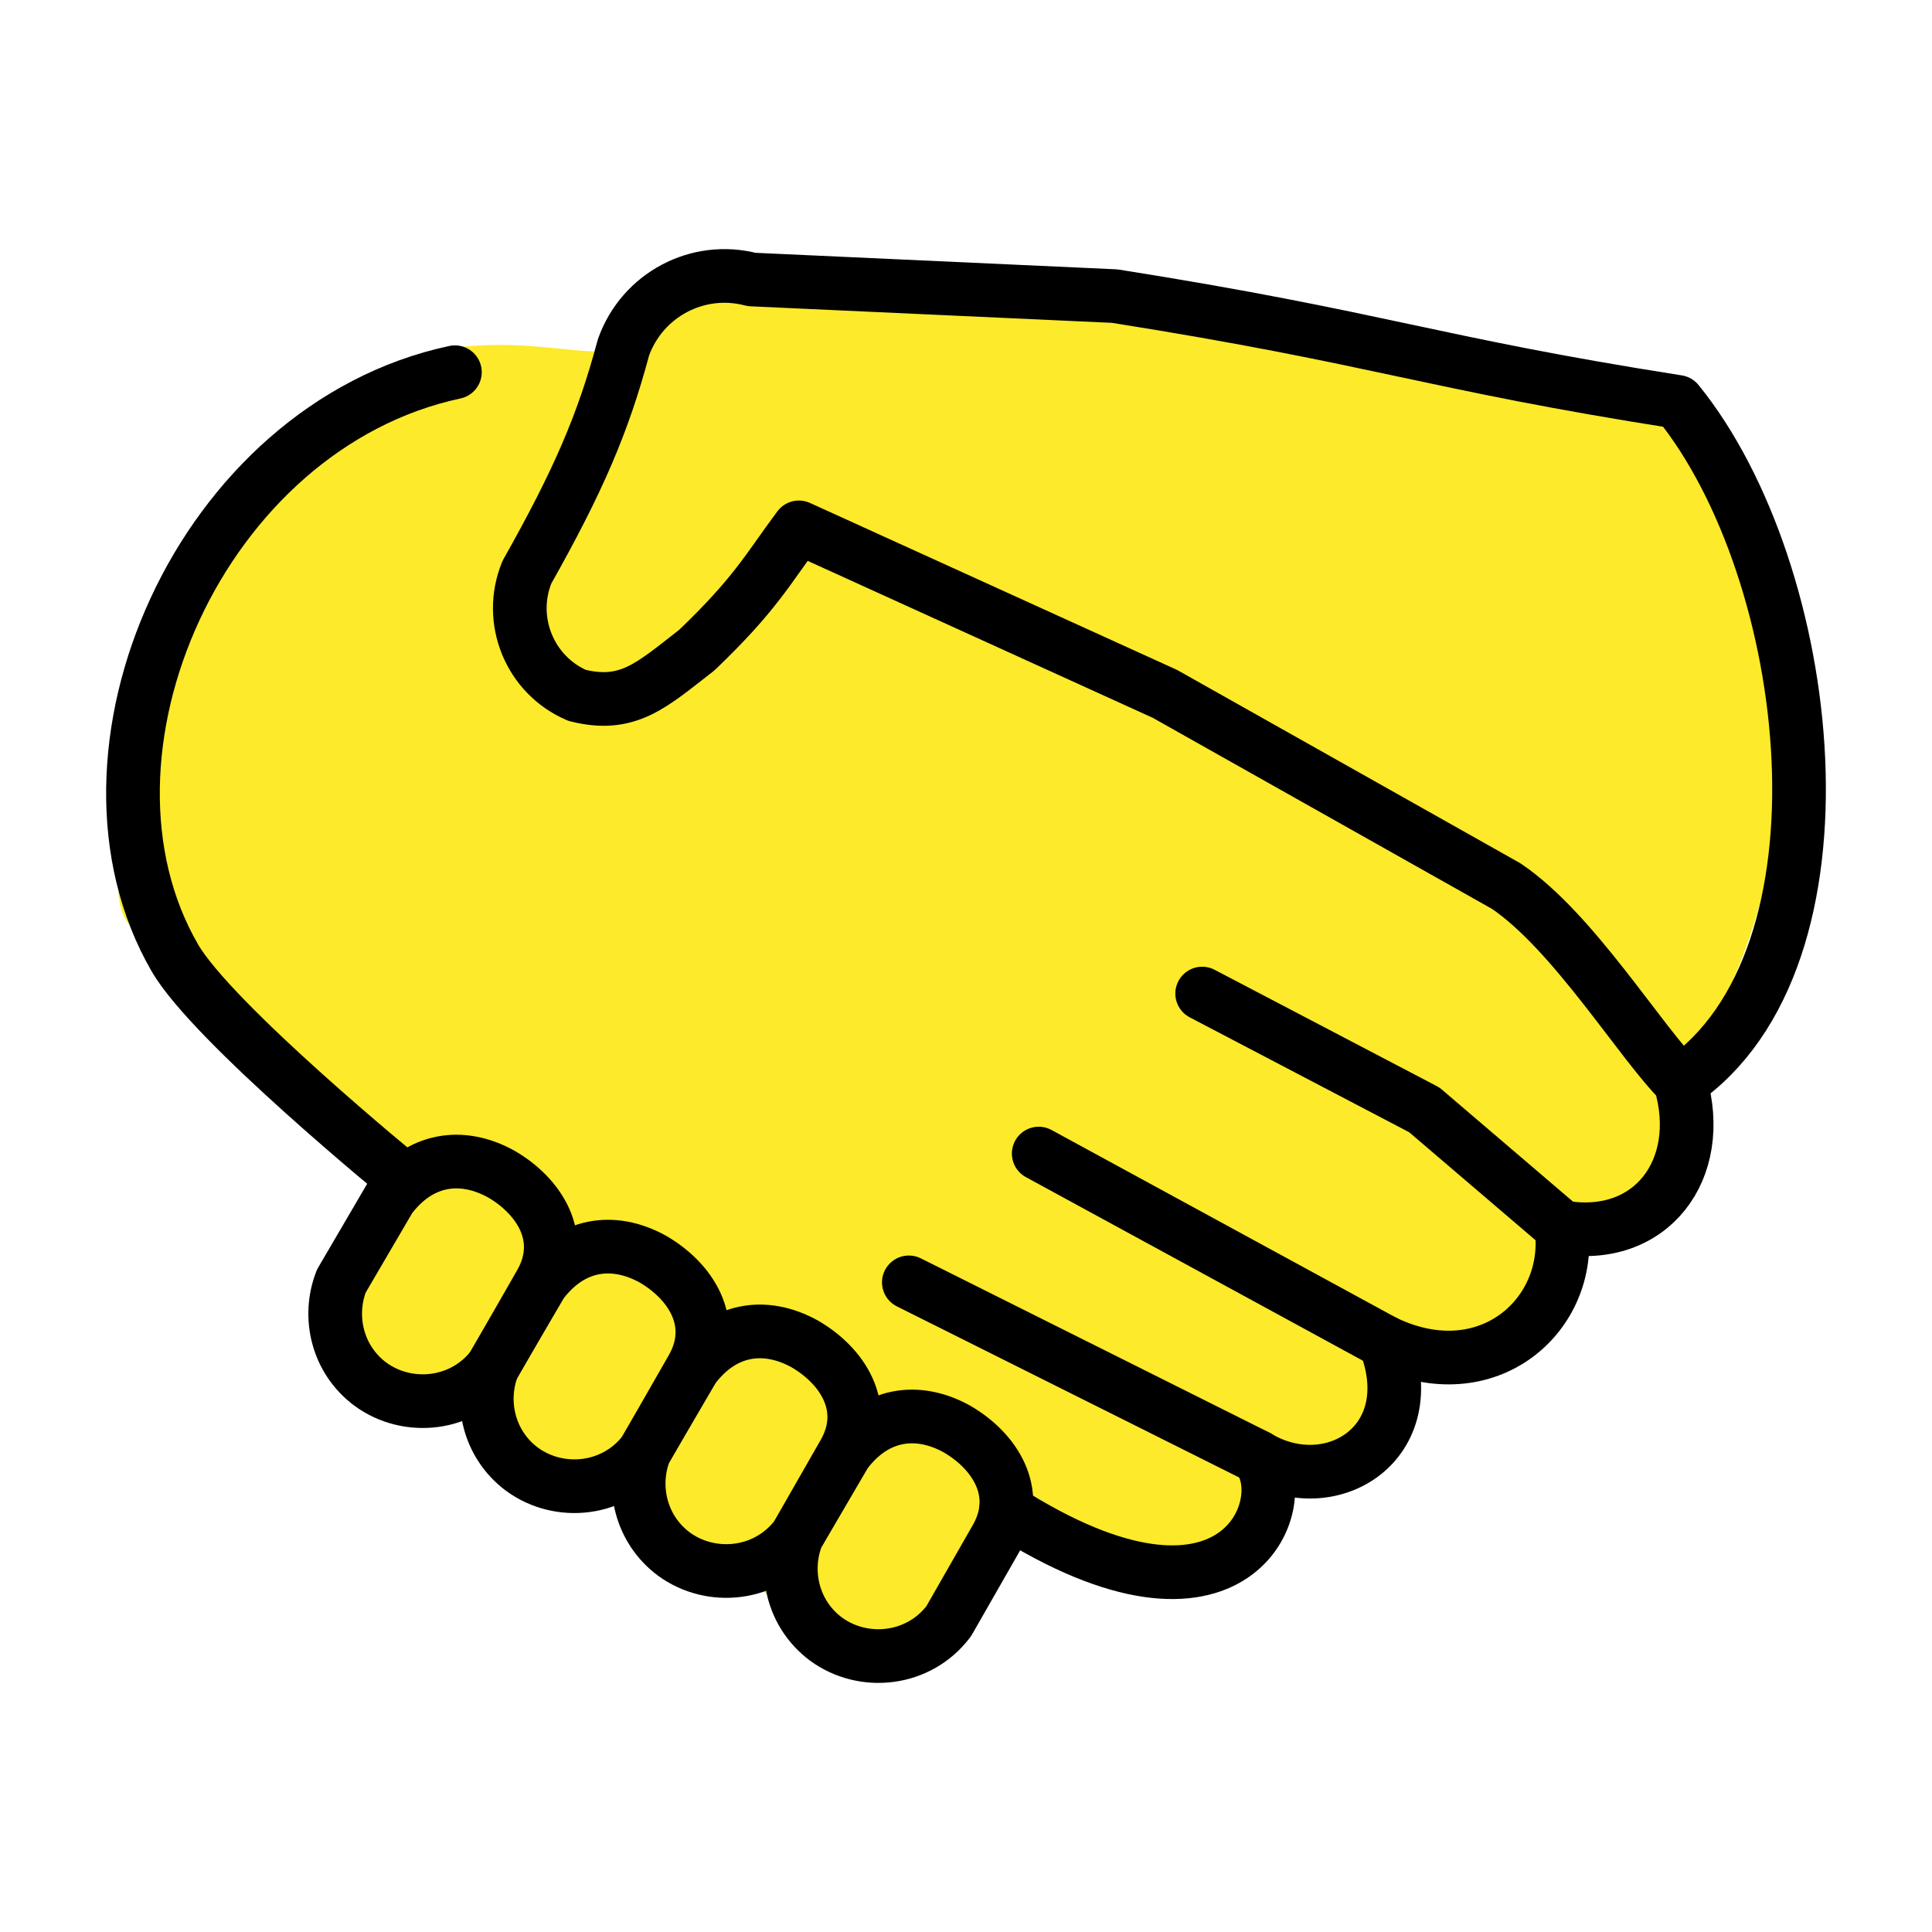
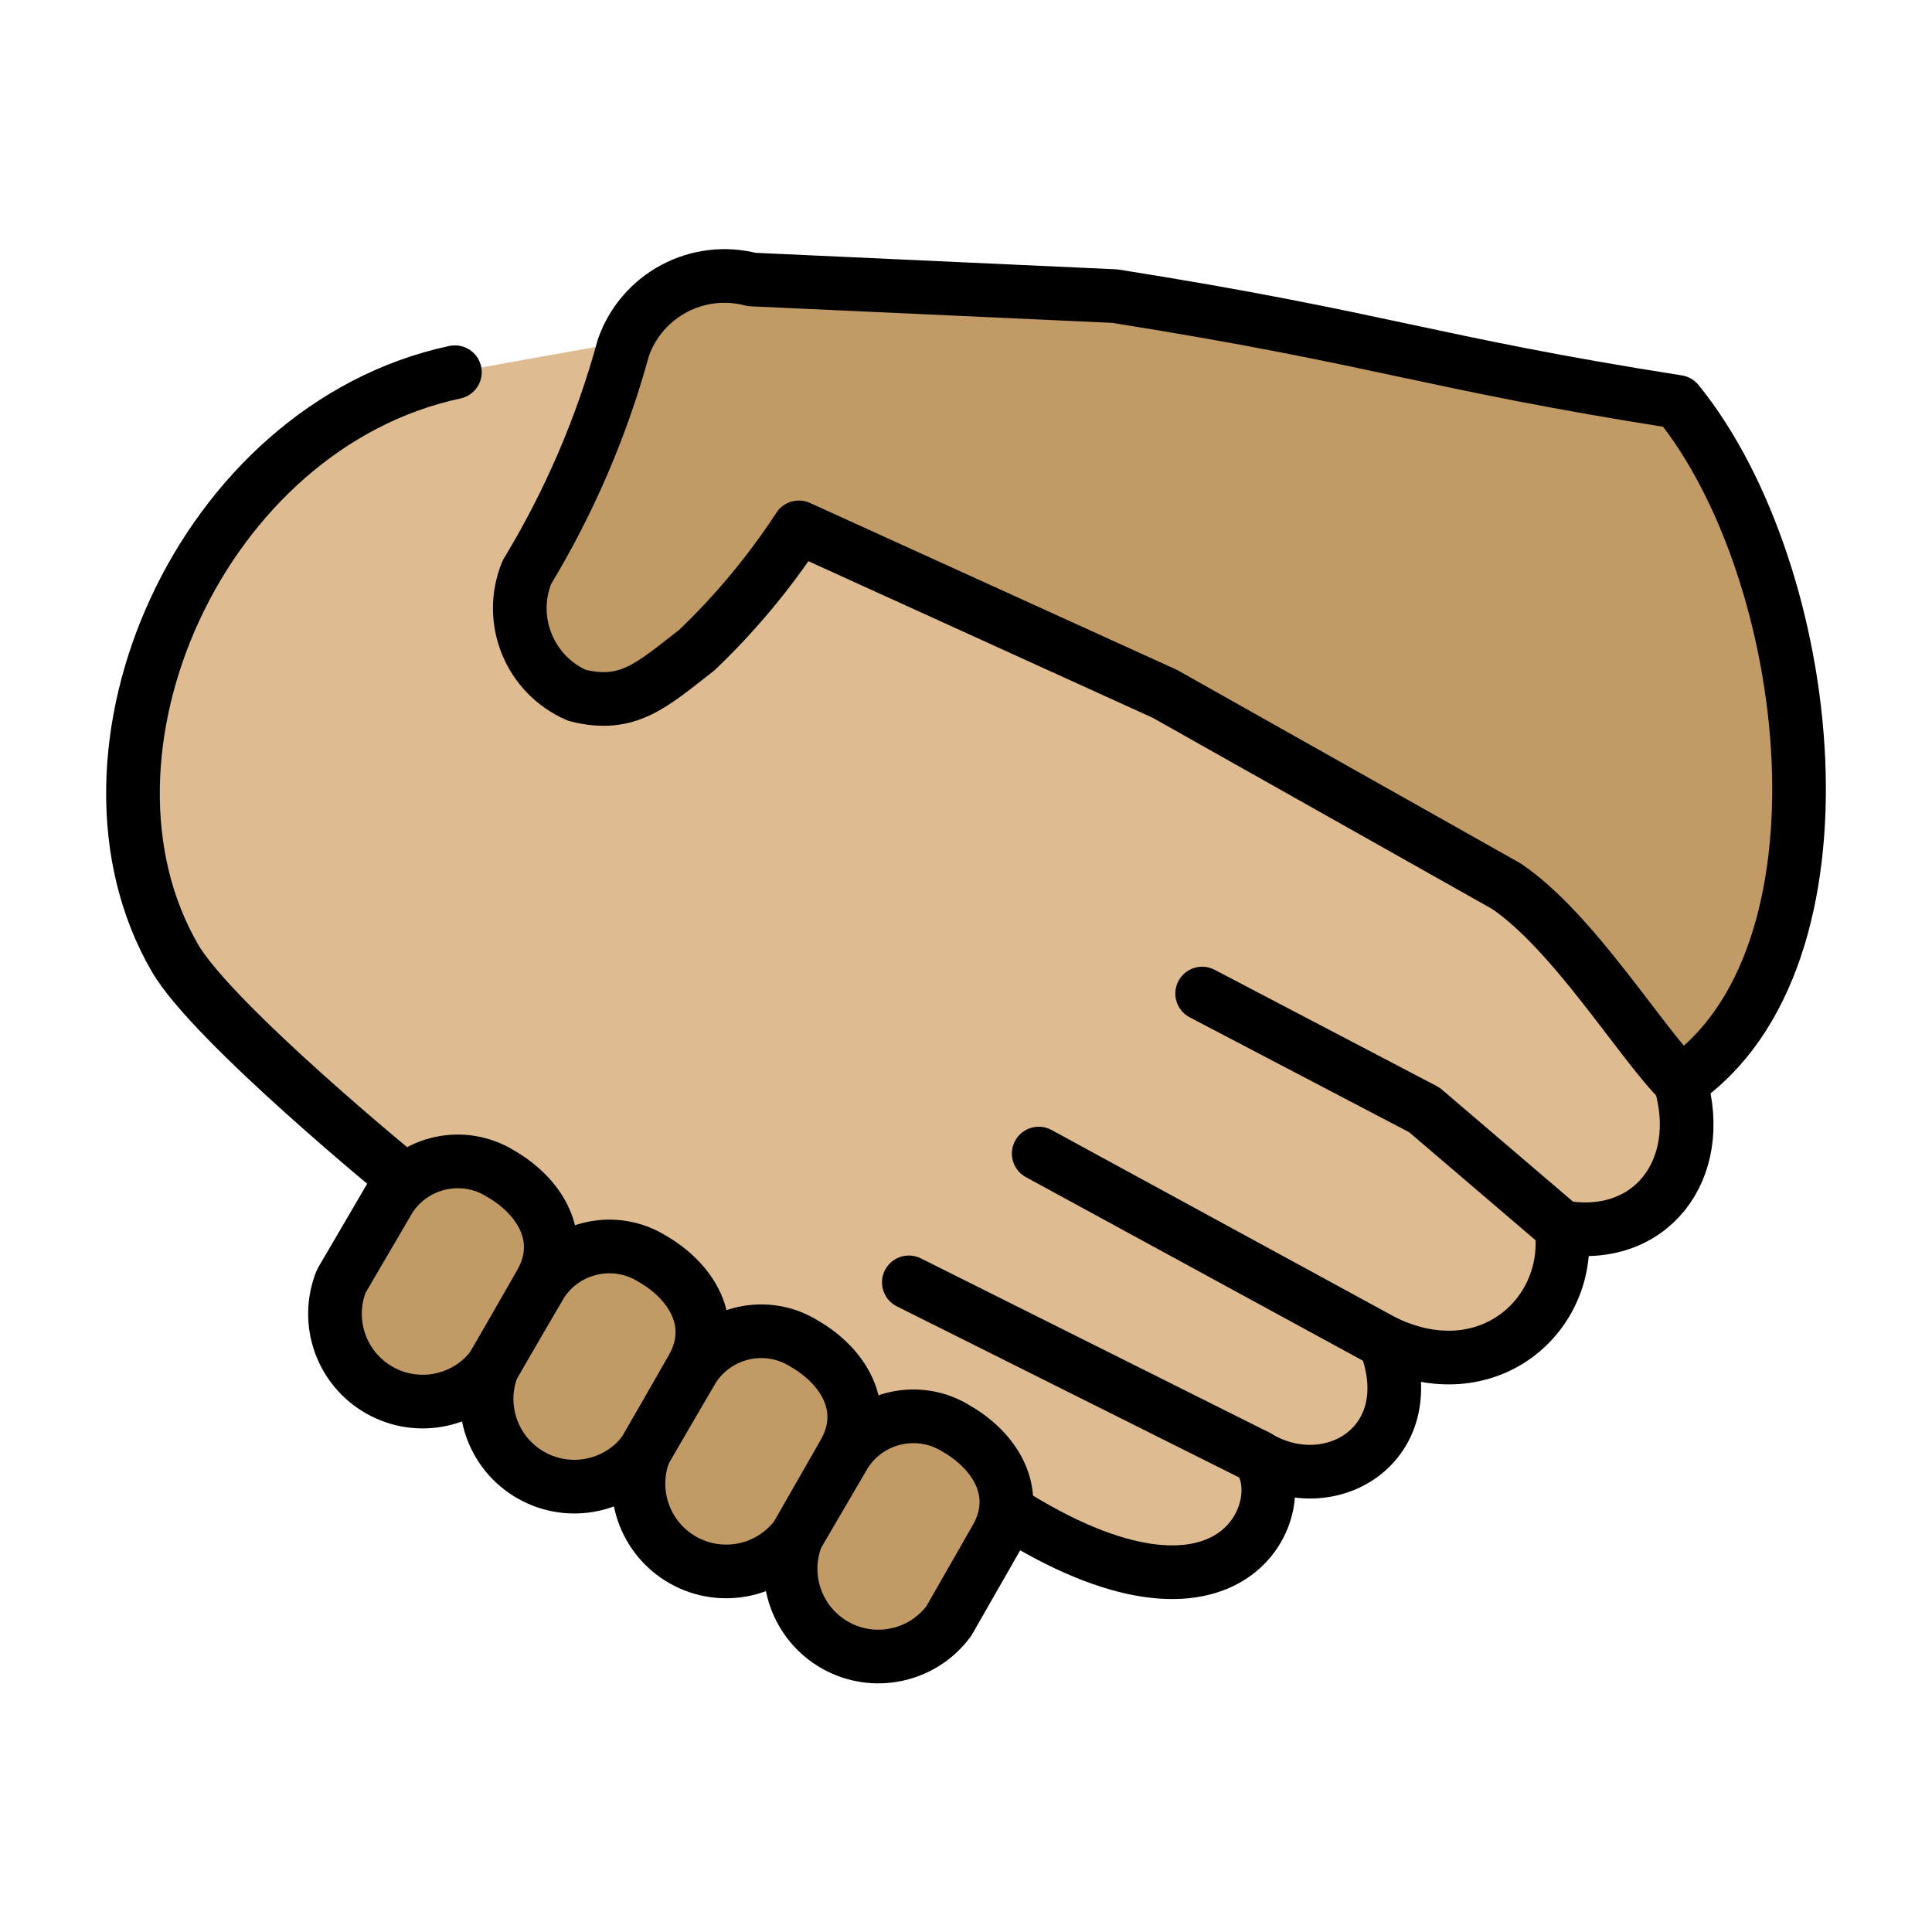
- <svg xmlns="http://www.w3.org/2000/svg" id="emoji" viewBox="0 0 72 72" version="1.1">
-   <g id="color" />
-   <g id="hair" />
+ <svg xmlns="http://www.w3.org/2000/svg" id="emoji" viewBox="0 0 72 72">
  <g id="skin">
-     <path transform="matrix(1.187 0 0 1.188 -8.324 -10.3)" fill="#fcea2b" stroke="#fcea2b" stroke-linecap="round" stroke-width="1.532" d="m33.59 59.58c1.617 1.699 4.094-3.063 4.809-4.103 2.298 1.695 8.481 3.023 7.537-1.592 1.225 0.448 5.037 0.661 3.849-3.45 3.047 1.486 5.646-0.84 5.245-3.457 2.698 0.488 4.347-1.715 3.588-4.344 4.063-5.1 3.828-11.69 3.595-14.66-0.778-9.896-14.08-6.154-20.2-10.02l-12.99 0.052c-2.202 3.942-3.569 1.824-7.728 2.337-6.072 0.889-11.08 16.24-9.519 16.94l7.732 8.23c0.139 1.526-3.91 4.042-0.357 5.882 6.126 2.159 10.32 5.064 14.45 8.183z" />
+     <g id="skin-a">
+       <path fill="#debb90" d="M62.622,40.338c.96,3.25-1.109,5.983-4.435,5.392.443,3.249-2.735,6.13-6.579,4.283,1.478,3.766-1.997,5.908-4.731,4.283,1.403,1.698-.813,7.46-9.387,1.994l-1.643-.903L16.509,44.752,15.05,43.95s-7.133-5.822-8.537-8.259c-4.392-7.595.949-19.79,10.44-21.82l7.943-1.424,5.239,7.947,13.074,6.004L56,33.58l3.685,3.768Z" />
+     </g>
+     <g id="skin-b">
+       <path fill="#c19a65" d="M62.622,40.338c6.721-4.585,5.041-19.03-.099-25.36-9.287-1.459-11-2.362-20.98-3.943l-13.53-.619a3.993,3.993,0,0,0-4.779,2.533,32.857,32.857,0,0,1-3.599,8.378,3.539,3.539,0,0,0,1.872,4.588c1.908.477,2.78-.386,4.46-1.686a25.954,25.954,0,0,0,3.805-4.575l13.64,6.204,12.72,7.164c2.514,1.698,5.012,5.844,6.51,7.321" />
+       <path fill="#c19a65" d="M31.51,54.15a3.022,3.022,0,0,1,4.144-.9c1.405.812,2.439,2.362,1.478,4.063l-1.774,3.101A3.27,3.27,0,0,1,29.7,57.242l1.81-3.094Z" />
+       <path fill="#c19a65" d="M25.84,50.98a3.022,3.022,0,0,1,4.144-.9c1.405.812,2.439,2.362,1.478,4.063l-1.774,3.101a3.27,3.27,0,0,1-5.658-3.171l1.81-3.094Z" />
+       <path fill="#c19a65" d="M20.18,47.82a3.022,3.022,0,0,1,4.144-.9c1.405.812,2.439,2.362,1.478,4.063l-1.774,3.101a3.27,3.27,0,0,1-5.658-3.171l1.81-3.094Z" />
+       <path fill="#c19a65" d="M14.53,44.65a3.022,3.022,0,0,1,4.144-.9c1.405.812,2.439,2.362,1.478,4.063l-1.774,3.101a3.27,3.27,0,0,1-5.658-3.171l1.81-3.094Z" />
+     </g>
  </g>
-   <g id="skin-shadow" />
  <g id="line">
-     <path fill="none" stroke="#000" stroke-linecap="round" stroke-linejoin="round" stroke-width="2" d="m15.05 43.95s-7.133-5.822-8.537-8.259c-4.392-7.595 0.949-19.79 10.44-21.82" />
-     <path fill="none" stroke="#000" stroke-linecap="round" stroke-linejoin="round" stroke-width="2" d="m38.71 42.99 12.89 7.021" />
-     <path fill="none" stroke="#000" stroke-linecap="round" stroke-linejoin="round" stroke-width="2" d="m33.87 47.79 13 6.498" />
-     <path fill="none" stroke="#000" stroke-linecap="round" stroke-linejoin="round" stroke-width="2" d="m58.18 45.72-5.1-4.358-8.279-4.335" />
-     <path fill="none" stroke="#000" stroke-linecap="round" stroke-linejoin="round" stroke-width="2" d="m37.49 56.29c8.574 5.466 10.79-0.295 9.387-1.994 2.734 1.625 6.209-0.517 4.731-4.283 3.844 1.847 7.022-1.034 6.579-4.283 3.326 0.591 5.395-2.142 4.435-5.392 6.721-4.585 5.041-19.03-0.099-25.36-9.287-1.459-11-2.362-20.98-3.943l-13.53-0.619c-2.005-0.529-4.081 0.57-4.779 2.533-0.752 2.816-1.677 4.971-3.599 8.378-0.729 1.786 0.105 3.829 1.872 4.588 1.908 0.477 2.78-0.386 4.46-1.686 2.195-2.102 2.628-2.996 3.805-4.575l13.64 6.204 12.72 7.164c2.514 1.698 5.012 5.844 6.51 7.321" />
-     <path fill="none" stroke="#000" stroke-linecap="round" stroke-linejoin="round" stroke-width="2" d="m31.51 54.15c1.109-1.477 2.666-1.713 4.144-0.9 1.405 0.812 2.439 2.362 1.478 4.063l-1.774 3.101c-1.109 1.477-3.178 1.698-4.582 0.665-1.234-0.924-1.592-2.518-1.076-3.836 1.81-3.094 0 0 1.81-3.094z" />
-     <path fill="none" stroke="#000" stroke-linecap="round" stroke-linejoin="round" stroke-width="2" d="m25.84 50.98c1.109-1.477 2.666-1.713 4.144-0.9 1.405 0.812 2.439 2.362 1.478 4.063l-1.774 3.101c-1.109 1.477-3.178 1.698-4.582 0.665-1.234-0.924-1.592-2.518-1.076-3.836 1.81-3.094 0 0 1.81-3.094z" />
-     <path fill="none" stroke="#000" stroke-linecap="round" stroke-linejoin="round" stroke-width="2" d="m20.18 47.82c1.109-1.477 2.666-1.713 4.144-0.9 1.405 0.812 2.439 2.362 1.478 4.063l-1.774 3.101c-1.109 1.477-3.178 1.698-4.582 0.665-1.234-0.924-1.592-2.518-1.076-3.836 1.81-3.094 0 0 1.81-3.094z" />
-     <path fill="none" stroke="#000" stroke-linecap="round" stroke-linejoin="round" stroke-width="2" d="m14.53 44.65c1.109-1.477 2.666-1.713 4.144-0.9 1.405 0.812 2.439 2.362 1.478 4.063l-1.774 3.101c-1.109 1.477-3.178 1.698-4.582 0.665-1.234-0.924-1.592-2.518-1.076-3.836 1.81-3.094 0 0 1.81-3.094z" />
+     <path fill="none" stroke="#000" stroke-linecap="round" stroke-linejoin="round" stroke-width="2" d="M15.05,43.95s-7.133-5.822-8.537-8.259c-4.392-7.595.949-19.79,10.44-21.82" />
+     <path fill="none" stroke="#000" stroke-linecap="round" stroke-linejoin="round" stroke-width="2" d="M38.71,42.99,51.6,50.011" />
+     <path fill="none" stroke="#000" stroke-linecap="round" stroke-linejoin="round" stroke-width="2" d="M33.87,47.79l13,6.498" />
+     <path fill="none" stroke="#000" stroke-linecap="round" stroke-linejoin="round" stroke-width="2" d="M58.18,45.72l-5.1-4.358-8.279-4.335" />
+     <path fill="none" stroke="#000" stroke-linecap="round" stroke-linejoin="round" stroke-width="2" d="M37.49,56.29c8.574,5.466,10.79-.295,9.387-1.994,2.734,1.625,6.209-.517,4.731-4.283,3.844,1.847,7.022-1.034,6.579-4.283,3.326.591,5.395-2.142,4.435-5.392,6.721-4.585,5.041-19.03-.099-25.36-9.287-1.459-11-2.362-20.98-3.943l-13.53-.619a3.993,3.993,0,0,0-4.779,2.533,32.857,32.857,0,0,1-3.599,8.378,3.539,3.539,0,0,0,1.872,4.588c1.908.477,2.78-.386,4.46-1.686a25.954,25.954,0,0,0,3.805-4.575l13.64,6.204,12.72,7.164c2.514,1.698,5.012,5.844,6.51,7.321" />
+     <path fill="none" stroke="#000" stroke-linecap="round" stroke-linejoin="round" stroke-width="2" d="M31.51,54.15a3.022,3.022,0,0,1,4.144-.9c1.405.812,2.439,2.362,1.478,4.063l-1.774,3.101A3.27,3.27,0,0,1,29.7,57.242l1.81-3.094Z" />
+     <path fill="none" stroke="#000" stroke-linecap="round" stroke-linejoin="round" stroke-width="2" d="M25.84,50.98a3.022,3.022,0,0,1,4.144-.9c1.405.812,2.439,2.362,1.478,4.063l-1.774,3.101a3.27,3.27,0,0,1-5.658-3.171l1.81-3.094Z" />
+     <path fill="none" stroke="#000" stroke-linecap="round" stroke-linejoin="round" stroke-width="2" d="M20.18,47.82a3.022,3.022,0,0,1,4.144-.9c1.405.812,2.439,2.362,1.478,4.063l-1.774,3.101a3.27,3.27,0,0,1-5.658-3.171l1.81-3.094Z" />
+     <path fill="none" stroke="#000" stroke-linecap="round" stroke-linejoin="round" stroke-width="2" d="M14.53,44.65a3.022,3.022,0,0,1,4.144-.9c1.405.812,2.439,2.362,1.478,4.063l-1.774,3.101a3.27,3.27,0,0,1-5.658-3.171l1.81-3.094Z" />
  </g>
</svg>
